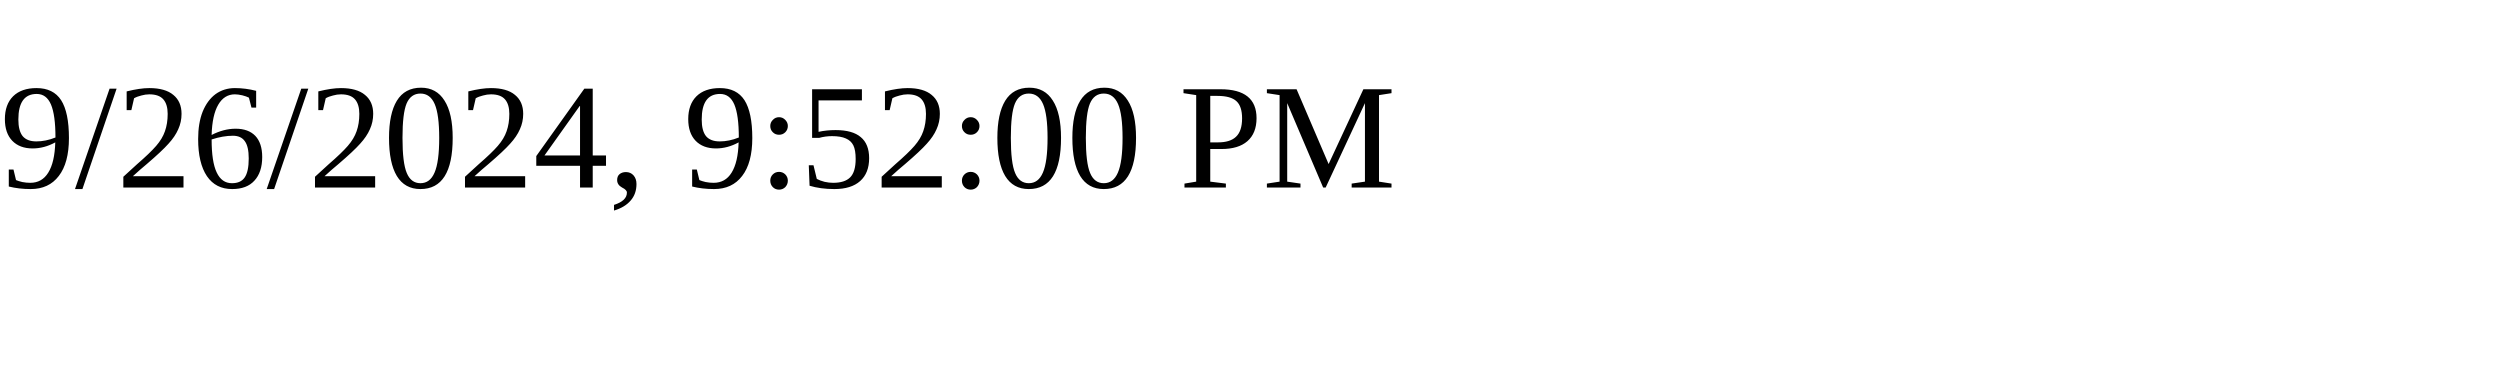
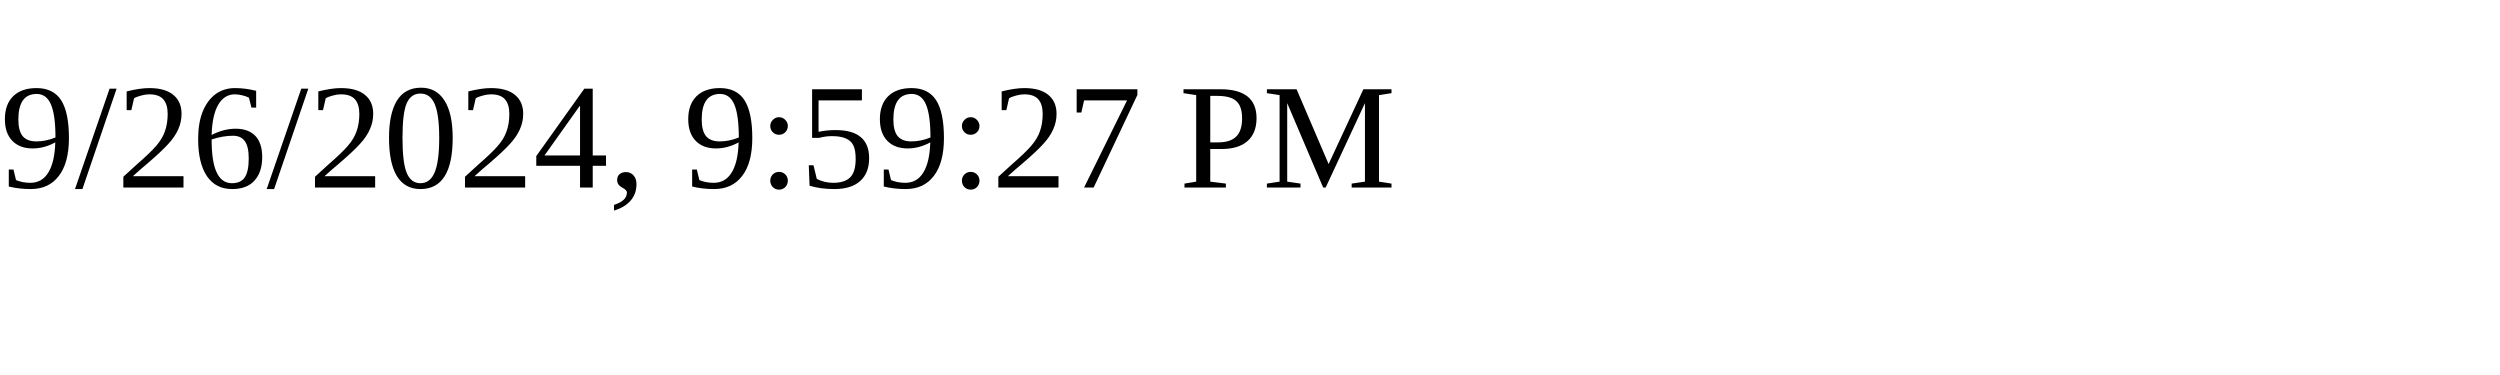
<svg xmlns="http://www.w3.org/2000/svg" height="30" width="200">
-   <text x="0" y="15">9/26/2024, 9:52:00 PM</text>
+   <text x="0" y="15">9/26/2024, 9:59:27 PM</text>
</svg>
